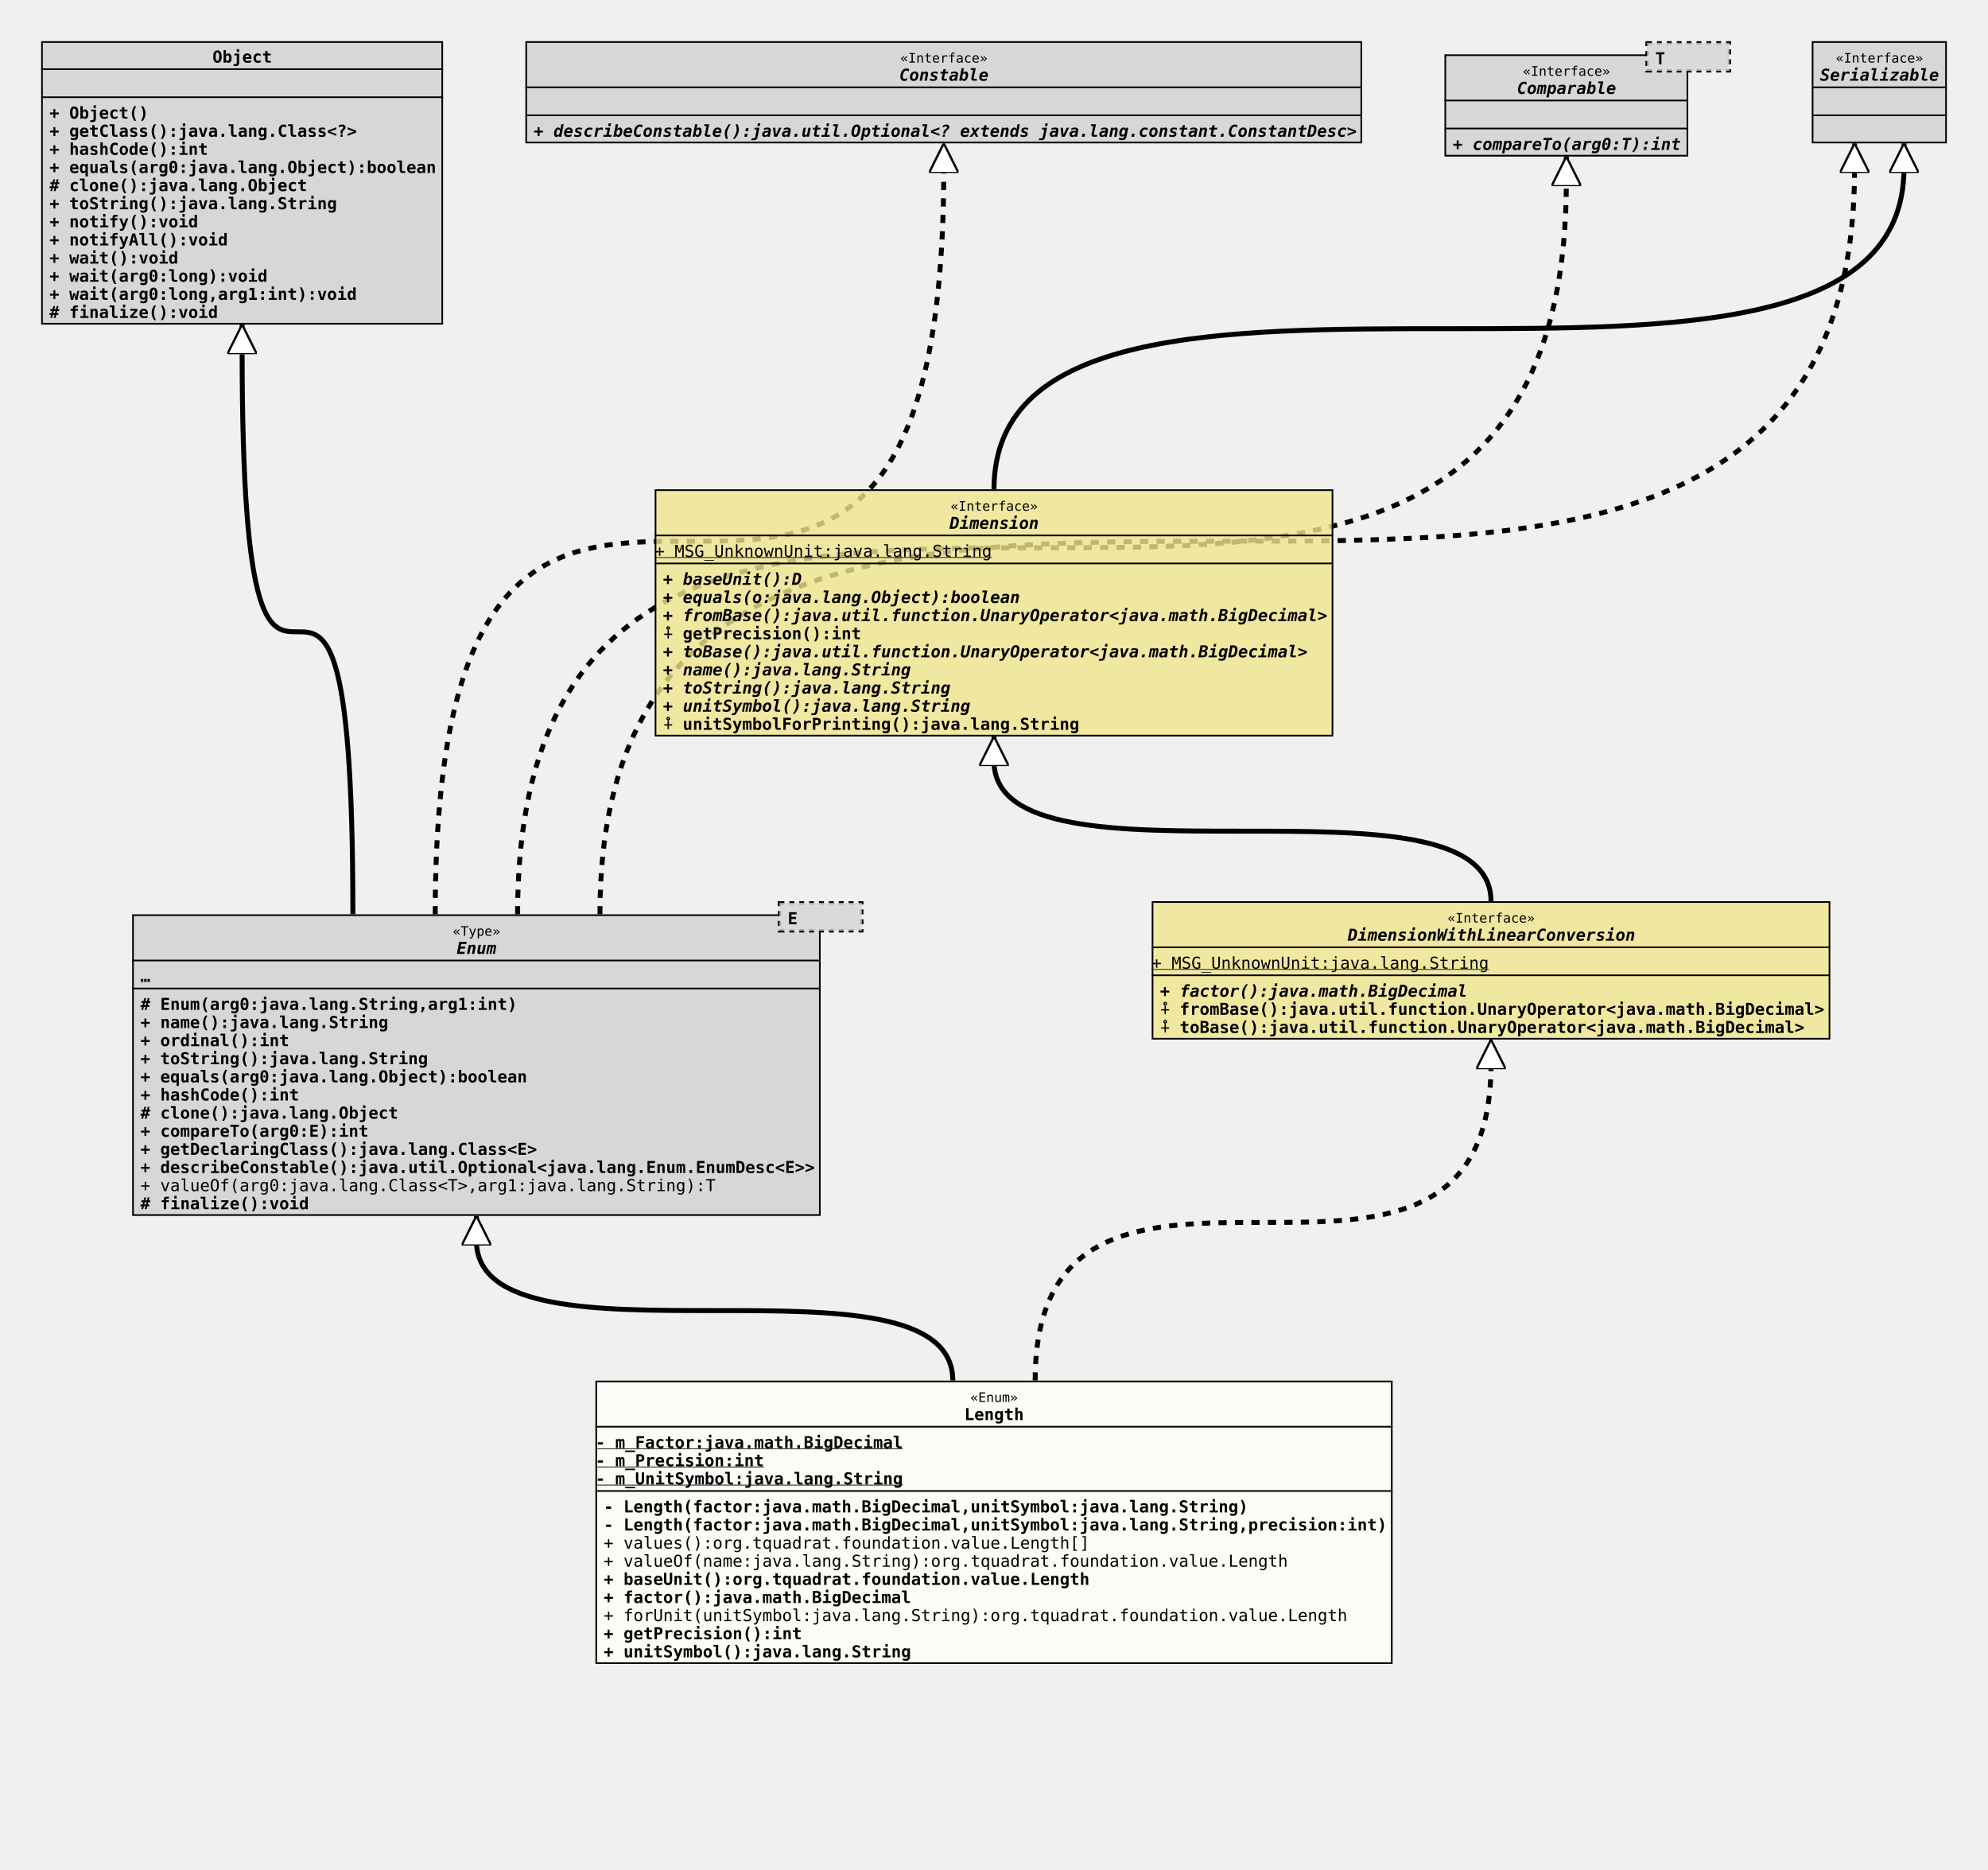
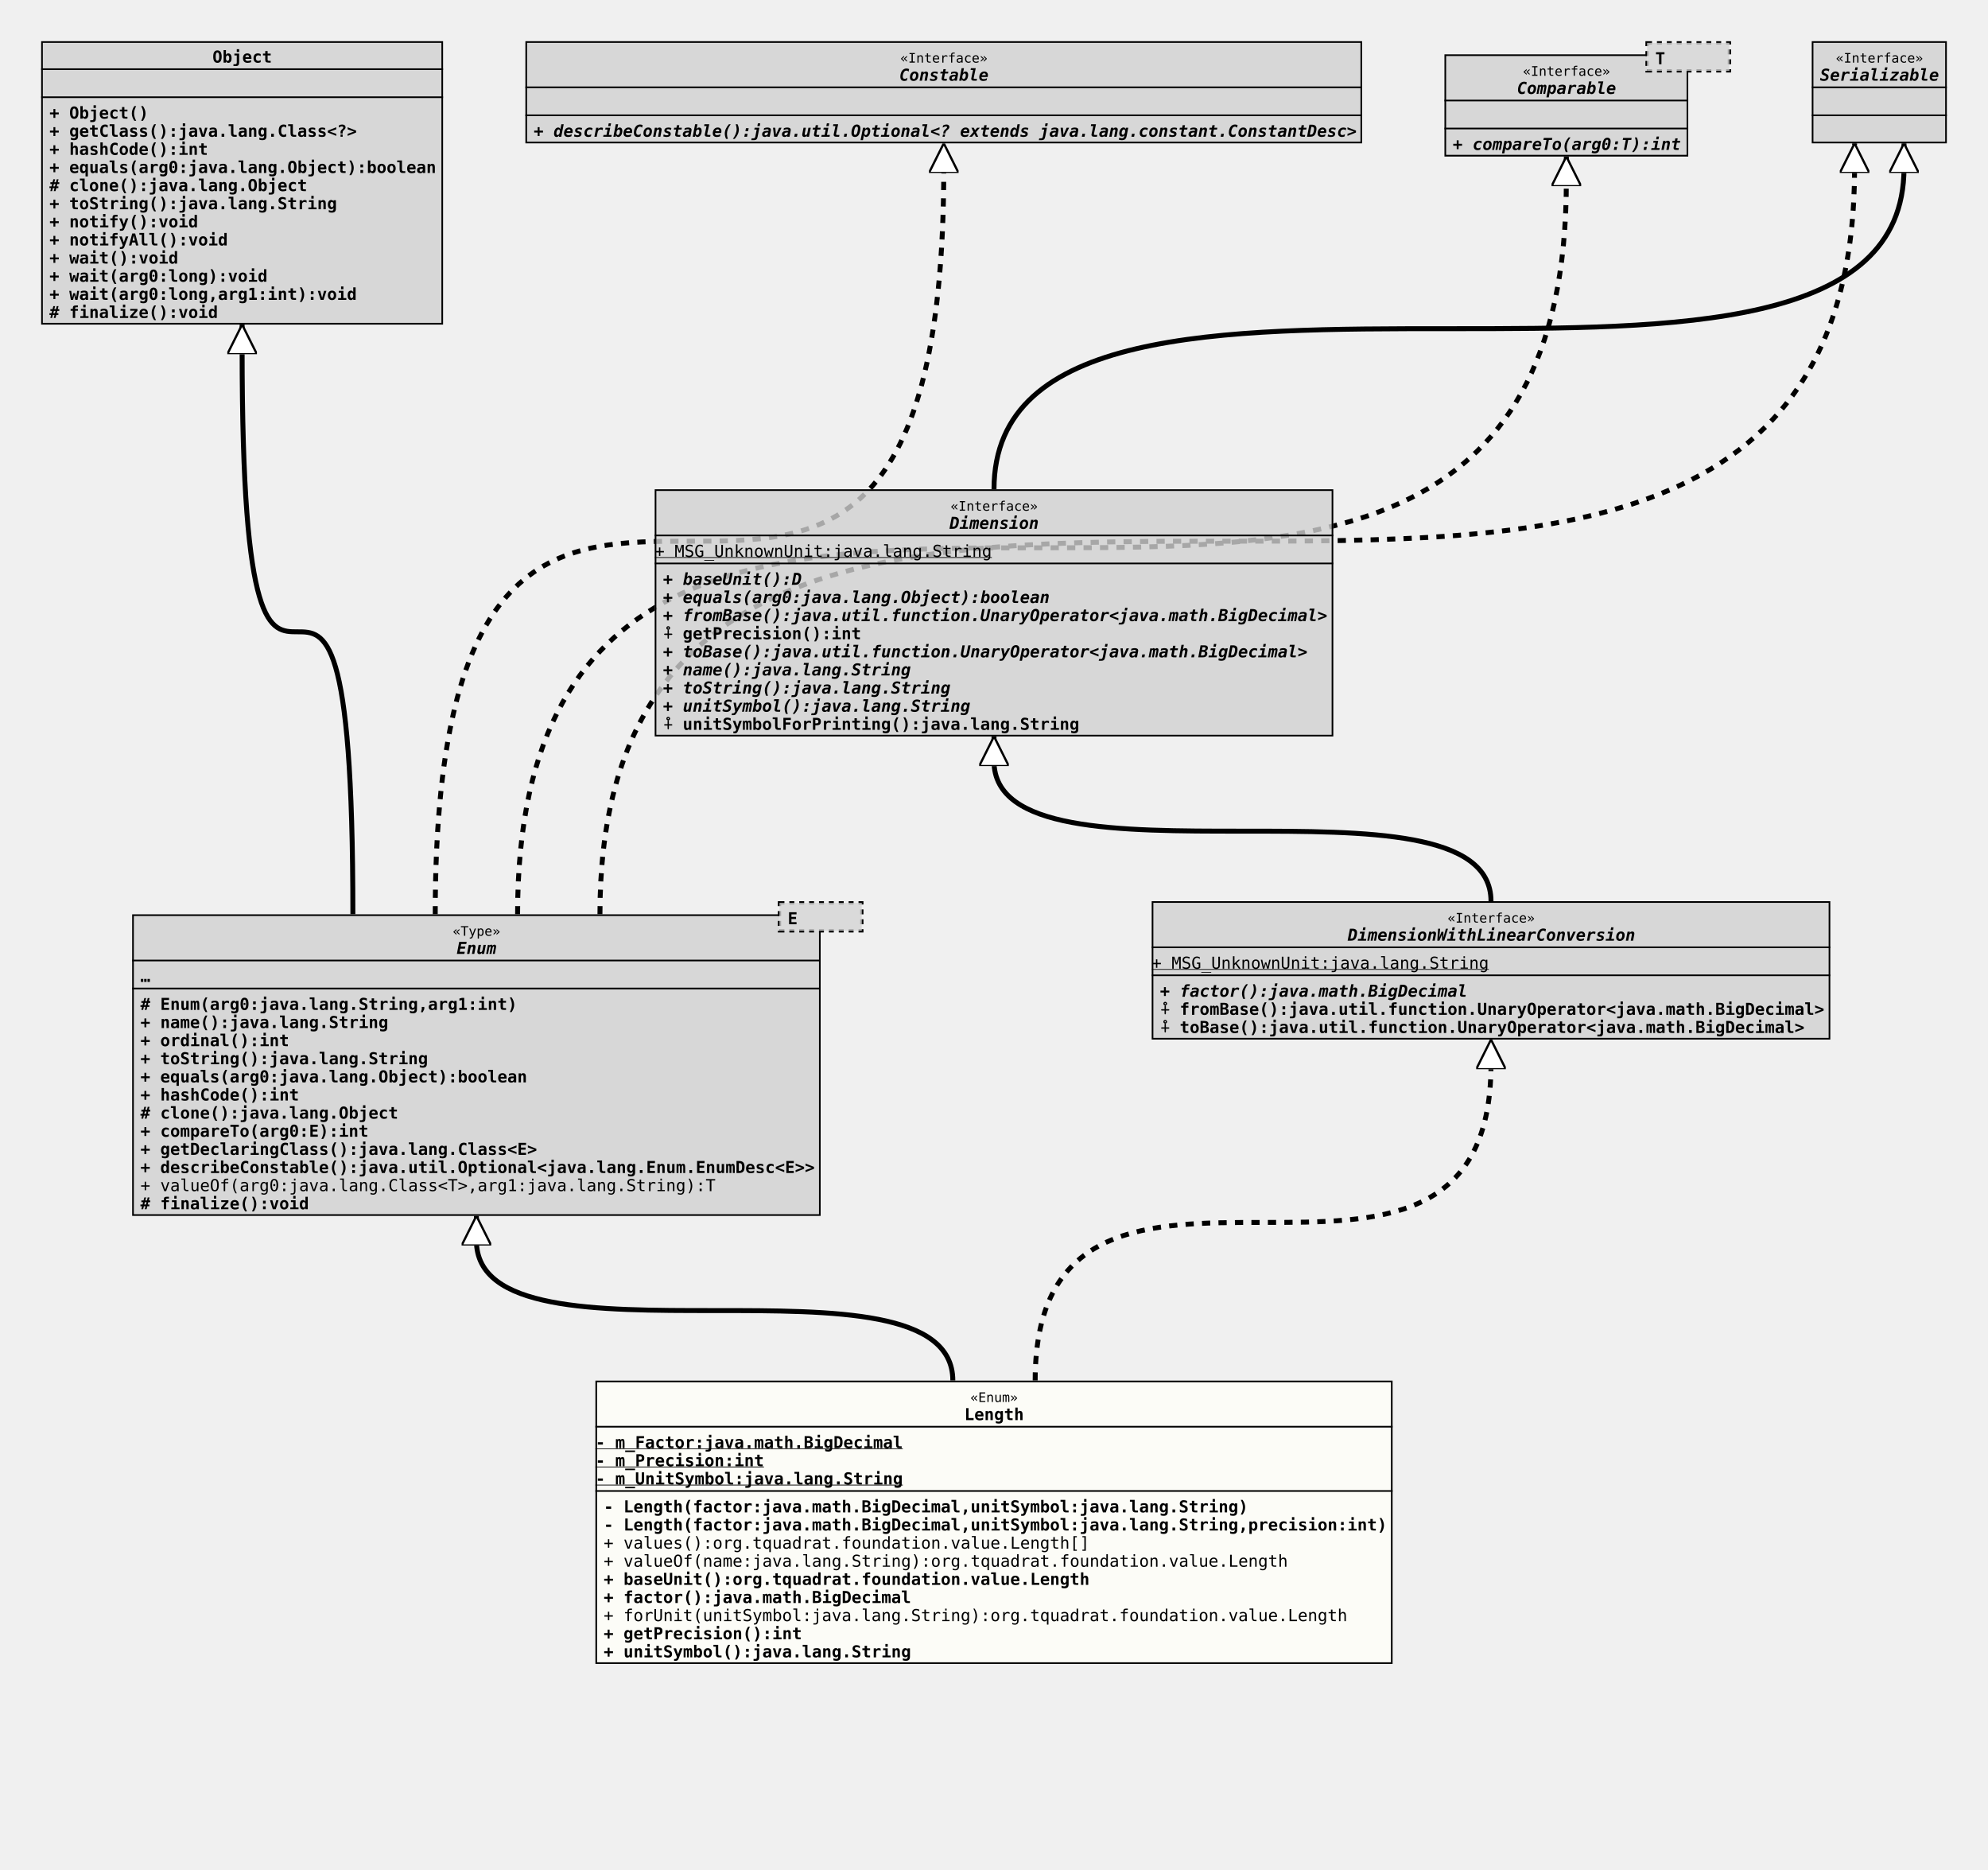
<svg xmlns="http://www.w3.org/2000/svg" xmlns:xlink="http://www.w3.org/1999/xlink" version="1.1" baseProfile="full" width="1207.000" height="1135.000">
  <defs>
    <style>
            line
            {
              stroke: black;
            }
            line.separator
            {
              stroke:       black;
              stroke-width: 1;
            }
            marker
            {
              fill: white;
            }
            path
            {
              fill:   white;
              stroke: black;
            }
            path.implementation
            {
              fill:             none;
              stroke-dasharray: 5,5;
              stroke-width:     3;
            }
            path.inheritance
            {
              fill:         none;
              stroke-width: 3;
            }
            rect
            {
              fill:         none;
              stroke:       black;
              stroke-width: 2;
            }
            rect.externalClass
            {
              fill:         #D0D0D0;
              fill-opacity: 0.8;
            }
            rect.focusClass
            {
              fill:         #FFFFF9;
              fill-opacity: 0.8;
            }
            rect.otherClass
            {
              fill:         #F0E68C;
              fill-opacity: 0.8;
            }
            rect.template
            {
              fill:             #FFFFFF;
              fill-opacity:     1.0;
              stroke-dasharray: 3,3;
            }
            text
            {
              font-family: monospace;
              font-size:   10px;
              font-weight: bold;
            }
            text.abstract
            {
              font-style: italic;
            }
            text.final
            {
              text-decoration: underline;
            }
            text.static
            {
              font-weight: normal;
            }
            text.stereotype
            {
              font-size:   8px;
              font-weight: normal;
            }
            </style>
    <marker id="inheritance" viewBox="0,0,40,40" markerUnits="strokeWidth" refX="40" refY="20" markerWidth="6" markerHeight="6" orient="auto">
      <path d="M40,20 l-40,-20 v40 Z" fill="#ffffff" stroke="#000000" stroke-width="3" />
    </marker>
    <marker id="implementation" viewBox="0,0,40,40" markerUnits="strokeWidth" refX="40" refY="20" markerWidth="6" markerHeight="6" orient="auto">
      <path d="M40,20 l-40,-20 v40 Z" fill="#ffffff" stroke="#000000" stroke-width="3" />
    </marker>
    <clipPath id="ID000001">
      <rect class="focusClass" height="172.000" width="484.000" x="0.000" y="0.000" />
    </clipPath>
    <symbol id="org.tquadrat.foundation.value.Length">
      <g>
        <g class="focusClass" clip-path="url(#ID000001)">
          <rect x="0.000" y="0.000" width="484.000" height="172.000" class="focusClass" />
          <line x1="0.000" y1="28.000" x2="484.000" y2="28.000" class="separator" />
          <text x="227.600" y="13.000" class="stereotype">«Enum»</text>
          <text x="224.000" y="24.000">Length</text>
          <line x1="0.000" y1="67.000" x2="484.000" y2="67.000" class="separator" />
          <text y="41.000" class="final">- m_Factor:java.math.BigDecimal</text>
          <text y="52.000" class="final">- m_Precision:int</text>
          <text y="63.000" class="final">- m_UnitSymbol:java.lang.String</text>
          <text x="5.000" y="80.000">- Length(factor:java.math.BigDecimal,unitSymbol:java.lang.String)</text>
          <text x="5.000" y="91.000">- Length(factor:java.math.BigDecimal,unitSymbol:java.lang.String,precision:int)</text>
          <text x="5.000" y="102.000" class="static">+ values():org.tquadrat.foundation.value.Length[]</text>
          <text x="5.000" y="113.000" class="static">+ valueOf(name:java.lang.String):org.tquadrat.foundation.value.Length</text>
          <text x="5.000" y="124.000">+ baseUnit():org.tquadrat.foundation.value.Length</text>
          <text x="5.000" y="135.000">+ factor():java.math.BigDecimal</text>
          <text x="5.000" y="146.000" class="static">+ forUnit(unitSymbol:java.lang.String):org.tquadrat.foundation.value.Length</text>
          <text x="5.000" y="157.000">+ getPrecision():int</text>
          <text x="5.000" y="168.000">+ unitSymbol():java.lang.String</text>
        </g>
      </g>
    </symbol>
    <clipPath id="ID000002">
      <rect class="externalClass" height="183.000" width="418.000" x="0.000" y="8.000" />
    </clipPath>
    <symbol id="java.lang.Enum">
      <g>
        <g clip-path="url(#ID000002)">
          <rect x="0.000" y="8.000" width="418.000" height="183.000" class="externalClass" />
          <line x1="0.000" y1="36.000" x2="418.000" y2="36.000" class="separator" />
          <text x="194.600" y="21.000" class="stereotype">«Type»</text>
          <text x="197.000" y="32.000" class="abstract">Enum</text>
          <line x1="0.000" y1="53.000" x2="418.000" y2="53.000" class="separator" />
          <text x="5.000" y="49.000">…</text>
          <text x="5.000" y="66.000"># Enum(arg0:java.lang.String,arg1:int)</text>
          <text x="5.000" y="77.000">+ name():java.lang.String</text>
          <text x="5.000" y="88.000">+ ordinal():int</text>
          <text x="5.000" y="99.000">+ toString():java.lang.String</text>
          <text x="5.000" y="110.000">+ equals(arg0:java.lang.Object):boolean</text>
          <text x="5.000" y="121.000">+ hashCode():int</text>
          <text x="5.000" y="132.000"># clone():java.lang.Object</text>
          <text x="5.000" y="143.000">+ compareTo(arg0:E):int</text>
          <text x="5.000" y="154.000">+ getDeclaringClass():java.lang.Class&lt;E&gt;</text>
          <text x="5.000" y="165.000">+ describeConstable():java.util.Optional&lt;java.lang.Enum.EnumDesc&lt;E&gt;&gt;</text>
          <text x="5.000" y="176.000" class="static">+ valueOf(arg0:java.lang.Class&lt;T&gt;,arg1:java.lang.String):T</text>
          <text x="5.000" y="187.000"># finalize():void</text>
        </g>
        <g transform="translate(393.000 0.000)">
          <rect x="0.000" y="1.000" width="50.000" height="17.000" class="template" />
          <rect x="0.000" y="1.000" width="50.000" height="17.000" class="externalClass" stroke="none" stroke-opacity="0.0" />
          <text x="5.000" y="14.000">E</text>
        </g>
      </g>
    </symbol>
    <clipPath id="ID000003">
-       <rect class="otherClass" height="84.000" width="412.000" x="0.000" y="0.000" />
-     </clipPath>
-     <symbol id="org.tquadrat.foundation.value.api.DimensionWithLinearConversion">
+       <rect class="externalClass" height="84.000" width="412.000" x="0.000" y="0.000" />
+     </clipPath>
+     <symbol id="org.tquadrat.foundation.lang.value.DimensionWithLinearConversion">
      <g>
        <g clip-path="url(#ID000003)">
-           <rect x="0.000" y="0.000" width="412.000" height="84.000" class="otherClass" />
+           <rect x="0.000" y="0.000" width="412.000" height="84.000" class="externalClass" />
          <line x1="0.000" y1="28.000" x2="412.000" y2="28.000" class="separator" />
          <text x="179.600" y="13.000" class="stereotype">«Interface»</text>
          <text x="119.000" y="24.000" class="abstract">DimensionWithLinearConversion</text>
          <line x1="0.000" y1="45.000" x2="412.000" y2="45.000" class="separator" />
          <text y="41.000" class="static final">+ MSG_UnknownUnit:java.lang.String</text>
          <text x="5.000" y="58.000" class="abstract">+ factor():java.math.BigDecimal</text>
          <text x="5.000" y="69.000">⨢ fromBase():java.util.function.UnaryOperator&lt;java.math.BigDecimal&gt;</text>
          <text x="5.000" y="80.000">⨢ toBase():java.util.function.UnaryOperator&lt;java.math.BigDecimal&gt;</text>
        </g>
      </g>
    </symbol>
    <clipPath id="ID000004">
      <rect class="externalClass" height="172.000" width="244.000" x="0.000" y="0.000" />
    </clipPath>
    <symbol id="java.lang.Object">
      <g>
        <g clip-path="url(#ID000004)">
          <rect x="0.000" y="0.000" width="244.000" height="172.000" class="externalClass" />
          <line x1="0.000" y1="17.000" x2="244.000" y2="17.000" class="separator" />
          <text x="104.000" y="13.000">Object</text>
          <line x1="0.000" y1="34.000" x2="244.000" y2="34.000" class="separator" />
          <text x="5.000" y="30.000" />
          <text x="5.000" y="47.000">+ Object()</text>
          <text x="5.000" y="58.000">+ getClass():java.lang.Class&lt;?&gt;</text>
          <text x="5.000" y="69.000">+ hashCode():int</text>
          <text x="5.000" y="80.000">+ equals(arg0:java.lang.Object):boolean</text>
          <text x="5.000" y="91.000"># clone():java.lang.Object</text>
          <text x="5.000" y="102.000">+ toString():java.lang.String</text>
          <text x="5.000" y="113.000">+ notify():void</text>
          <text x="5.000" y="124.000">+ notifyAll():void</text>
          <text x="5.000" y="135.000">+ wait():void</text>
          <text x="5.000" y="146.000">+ wait(arg0:long):void</text>
          <text x="5.000" y="157.000">+ wait(arg0:long,arg1:int):void</text>
          <text x="5.000" y="168.000"># finalize():void</text>
        </g>
      </g>
    </symbol>
    <clipPath id="ID000005">
      <rect class="externalClass" height="62.000" width="508.000" x="0.000" y="0.000" />
    </clipPath>
    <symbol id="java.lang.constant.Constable">
      <g>
        <g clip-path="url(#ID000005)">
          <rect x="0.000" y="0.000" width="508.000" height="62.000" class="externalClass" />
          <line x1="0.000" y1="28.000" x2="508.000" y2="28.000" class="separator" />
          <text x="227.600" y="13.000" class="stereotype">«Interface»</text>
          <text x="227.000" y="24.000" class="abstract">Constable</text>
          <line x1="0.000" y1="45.000" x2="508.000" y2="45.000" class="separator" />
          <text x="5.000" y="41.000" />
          <text x="5.000" y="58.000" class="abstract">+ describeConstable():java.util.Optional&lt;? extends java.lang.constant.ConstantDesc&gt;</text>
        </g>
      </g>
    </symbol>
    <clipPath id="ID000006">
      <rect class="externalClass" height="62.000" width="148.000" x="0.000" y="8.000" />
    </clipPath>
    <symbol id="java.lang.Comparable">
      <g>
        <g clip-path="url(#ID000006)">
          <rect x="0.000" y="8.000" width="148.000" height="62.000" class="externalClass" />
          <line x1="0.000" y1="36.000" x2="148.000" y2="36.000" class="separator" />
          <text x="47.600" y="21.000" class="stereotype">«Interface»</text>
          <text x="44.000" y="32.000" class="abstract">Comparable</text>
          <line x1="0.000" y1="53.000" x2="148.000" y2="53.000" class="separator" />
          <text x="5.000" y="49.000" />
          <text x="5.000" y="66.000" class="abstract">+ compareTo(arg0:T):int</text>
        </g>
        <g transform="translate(123.000 0.000)">
          <rect x="0.000" y="1.000" width="50.000" height="17.000" class="template" />
          <rect x="0.000" y="1.000" width="50.000" height="17.000" class="externalClass" stroke="none" stroke-opacity="0.0" />
          <text x="5.000" y="14.000">T</text>
        </g>
      </g>
    </symbol>
    <clipPath id="ID000007">
      <rect class="externalClass" height="62.000" width="82.000" x="0.000" y="0.000" />
    </clipPath>
    <symbol id="java.io.Serializable">
      <g>
        <g clip-path="url(#ID000007)">
          <rect x="0.000" y="0.000" width="82.000" height="62.000" class="externalClass" />
          <line x1="0.000" y1="28.000" x2="82.000" y2="28.000" class="separator" />
          <text x="14.600" y="13.000" class="stereotype">«Interface»</text>
          <text x="5.000" y="24.000" class="abstract">Serializable</text>
          <line x1="0.000" y1="45.000" x2="82.000" y2="45.000" class="separator" />
          <text x="5.000" y="41.000" />
          <text x="5.000" y="58.000" />
        </g>
      </g>
    </symbol>
    <clipPath id="ID000008">
-       <rect class="otherClass" height="150.000" width="412.000" x="0.000" y="0.000" />
-     </clipPath>
-     <symbol id="org.tquadrat.foundation.value.api.Dimension">
+       <rect class="externalClass" height="150.000" width="412.000" x="0.000" y="0.000" />
+     </clipPath>
+     <symbol id="org.tquadrat.foundation.lang.value.Dimension">
      <g>
        <g clip-path="url(#ID000008)">
-           <rect x="0.000" y="0.000" width="412.000" height="150.000" class="otherClass" />
+           <rect x="0.000" y="0.000" width="412.000" height="150.000" class="externalClass" />
          <line x1="0.000" y1="28.000" x2="412.000" y2="28.000" class="separator" />
          <text x="179.600" y="13.000" class="stereotype">«Interface»</text>
          <text x="179.000" y="24.000" class="abstract">Dimension</text>
          <line x1="0.000" y1="45.000" x2="412.000" y2="45.000" class="separator" />
          <text y="41.000" class="static final">+ MSG_UnknownUnit:java.lang.String</text>
          <text x="5.000" y="58.000" class="abstract">+ baseUnit():D</text>
-           <text x="5.000" y="69.000" class="abstract">+ equals(o:java.lang.Object):boolean</text>
+           <text x="5.000" y="69.000" class="abstract">+ equals(arg0:java.lang.Object):boolean</text>
          <text x="5.000" y="80.000" class="abstract">+ fromBase():java.util.function.UnaryOperator&lt;java.math.BigDecimal&gt;</text>
          <text x="5.000" y="91.000">⨢ getPrecision():int</text>
          <text x="5.000" y="102.000" class="abstract">+ toBase():java.util.function.UnaryOperator&lt;java.math.BigDecimal&gt;</text>
          <text x="5.000" y="113.000" class="abstract">+ name():java.lang.String</text>
          <text x="5.000" y="124.000" class="abstract">+ toString():java.lang.String</text>
          <text x="5.000" y="135.000" class="abstract">+ unitSymbol():java.lang.String</text>
          <text x="5.000" y="146.000">⨢ unitSymbolForPrinting():java.lang.String</text>
        </g>
      </g>
    </symbol>
    <clipPath id="ID000009">
      <rect class="externalClass" height="62.000" width="82.000" x="0.000" y="0.000" />
    </clipPath>
  </defs>
  <path class="inheritance" d="M578.500,838.000 c0.000,-85.000,-289.250,0.000,-289.250,-85.000 v-15" marker-end="url(#inheritance)" />
  <path class="implementation" d="M628.500,838.000 c0.000,-192.000,276.750,0.000,276.750,-192.000 v-15" marker-end="url(#implementation)" />
  <path class="inheritance" d="M214.250,555.000 c0.000,-343.000,-67.250,0.000,-67.250,-343.000 v-15" marker-end="url(#inheritance)" />
  <path class="implementation" d="M264.250,555.000 c0.000,-453.000,308.750,0.000,308.750,-453.000 v-15" marker-end="url(#implementation)" />
  <path class="implementation" d="M314.250,555.000 c0.000,-445.000,636.750,0.000,636.750,-445.000 v-15" marker-end="url(#implementation)" />
  <path class="implementation" d="M364.250,555.000 c0.000,-453.000,761.750,0.000,761.750,-453.000 v-15" marker-end="url(#implementation)" />
  <path class="inheritance" d="M905.250,547.000 c0.000,-85.000,-301.750,0.000,-301.750,-85.000 v-15" marker-end="url(#inheritance)" />
  <path class="inheritance" d="M603.500,297.000 c0.000,-195.000,552.500,0.000,552.500,-195.000 v-15" marker-end="url(#inheritance)" />
  <use x="25.000" y="25.000" xlink:href="#java.lang.Object" />
  <use x="319.000" y="25.000" xlink:href="#java.lang.constant.Constable" />
  <use x="877.000" y="25.000" xlink:href="#java.lang.Comparable" />
  <use x="1100.000" y="25.000" xlink:href="#java.io.Serializable" />
-   <use x="397.500" y="297.000" xlink:href="#org.tquadrat.foundation.value.api.Dimension" />
+   <use x="397.500" y="297.000" xlink:href="#org.tquadrat.foundation.lang.value.Dimension" />
  <use x="80.250" y="547.000" xlink:href="#java.lang.Enum" />
-   <use x="699.250" y="547.000" xlink:href="#org.tquadrat.foundation.value.api.DimensionWithLinearConversion" />
+   <use x="699.250" y="547.000" xlink:href="#org.tquadrat.foundation.lang.value.DimensionWithLinearConversion" />
  <use x="361.500" y="838.000" xlink:href="#org.tquadrat.foundation.value.Length" />
</svg>
